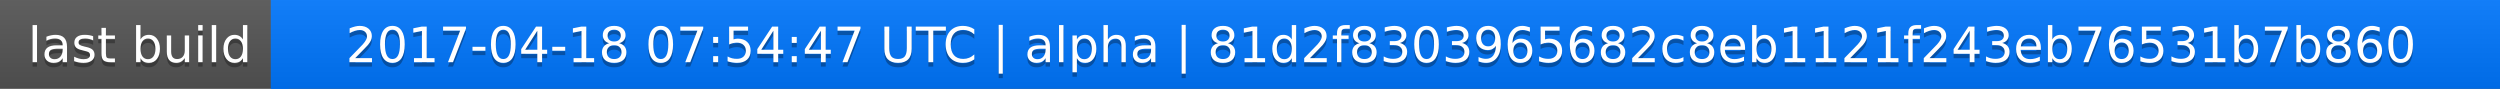
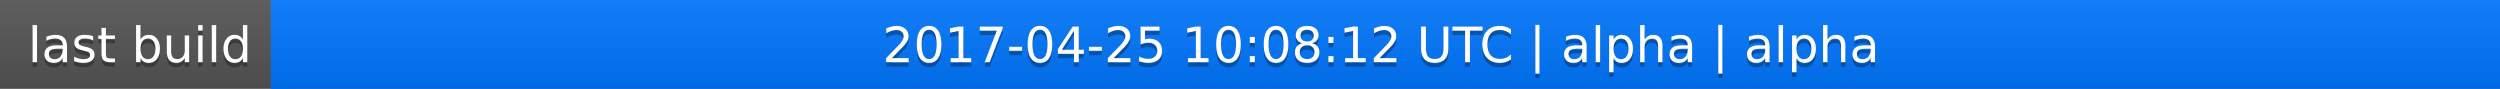
<svg xmlns="http://www.w3.org/2000/svg" width="563" height="20">
  <linearGradient id="a" x2="0" y2="100%">
    <stop offset="0" stop-color="#bbb" stop-opacity=".1" />
    <stop offset="1" stop-opacity=".1" />
  </linearGradient>
  <rect rx="0" width="563" height="20" fill="#555" />
  <rect rx="0" x="61" width="502" height="20" fill="#07f" />
  <path fill="#07f" d="M61 0h4v20h-4z" />
  <rect rx="0" width="563" height="20" fill="url(#a)" />
  <g fill="#fff" text-anchor="middle" font-family="DejaVu Sans,Verdana,Geneva,sans-serif" font-size="11">
    <text x="31.5" y="15" fill="#010101" fill-opacity=".3">last build</text>
    <text x="31.5" y="14">last build</text>
-     <text x="311" y="15" fill="#010101" fill-opacity=".3">2017-04-18 07:54:47 UTC | alpha | 81d2f8303965682c8eb1121f243eb76531b7b860</text>
-     <text x="311" y="14">2017-04-18 07:54:47 UTC | alpha | 81d2f8303965682c8eb1121f243eb76531b7b860</text>
+     <text x="311" y="15" fill="#010101" fill-opacity=".3">2017-04-25 10:08:12 UTC | alpha | alpha</text>
+     <text x="311" y="14">2017-04-25 10:08:12 UTC | alpha | alpha</text>
  </g>
</svg>
